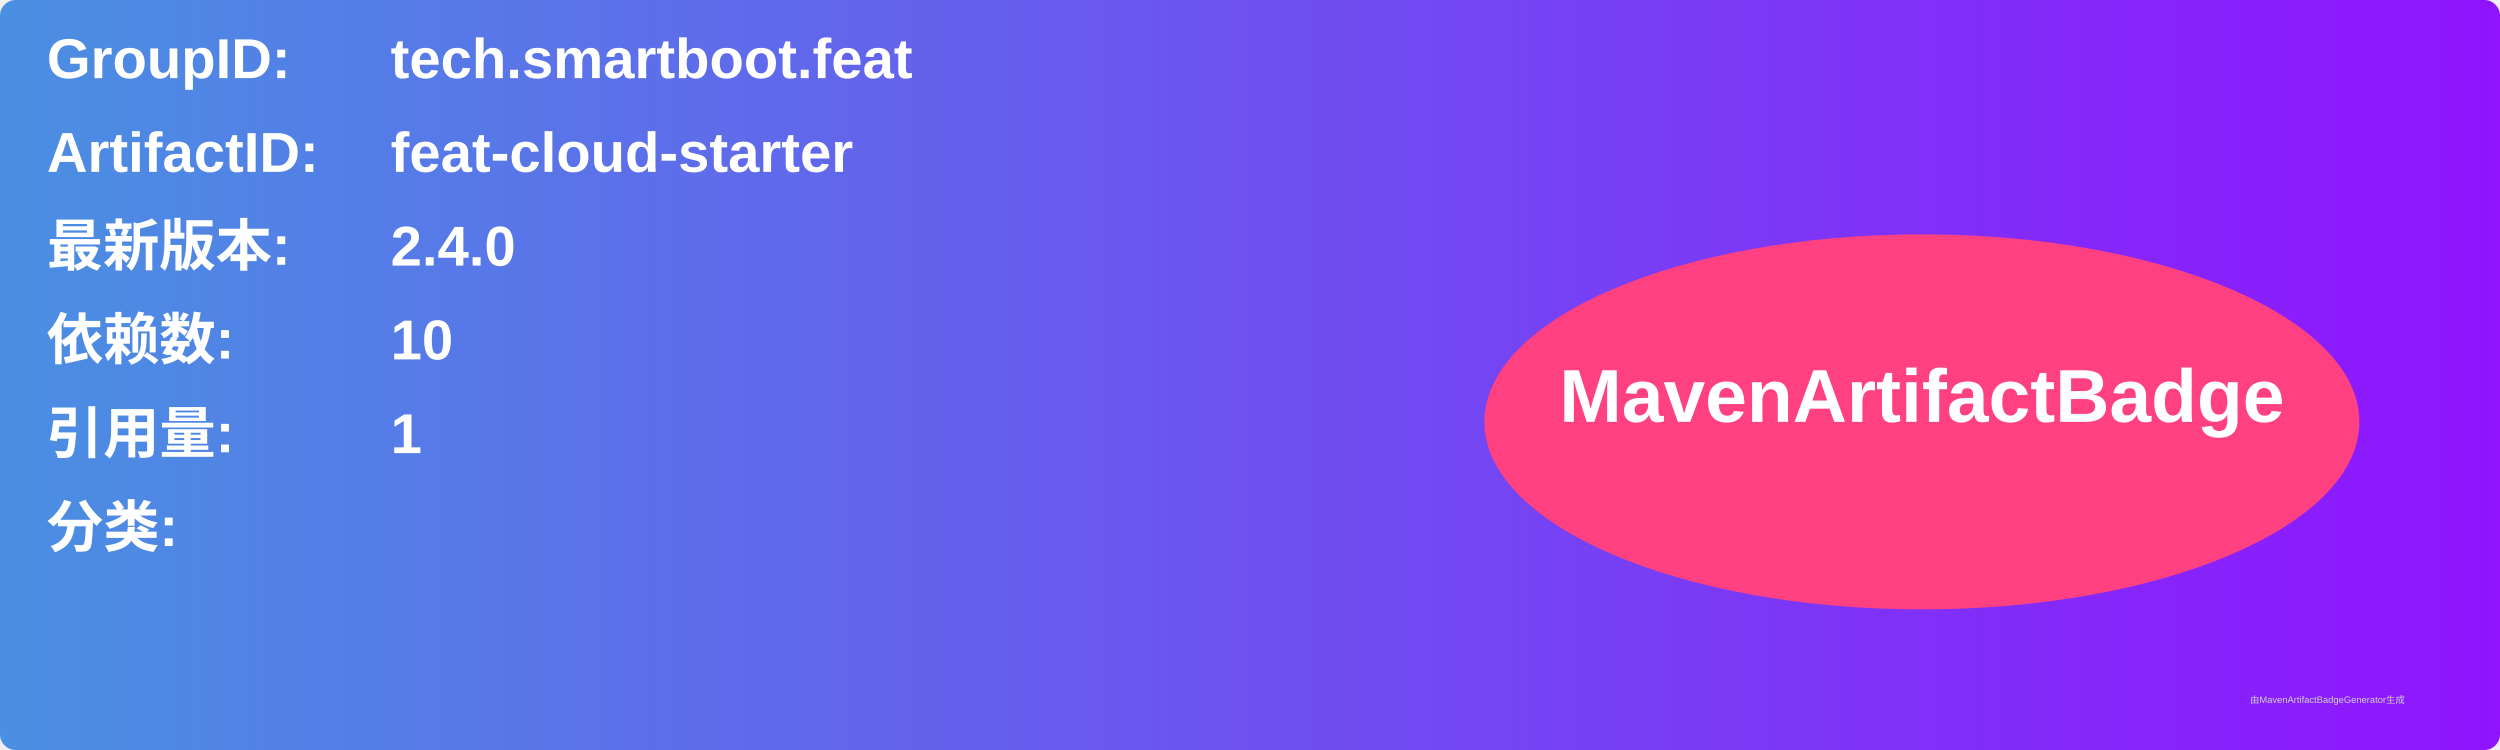
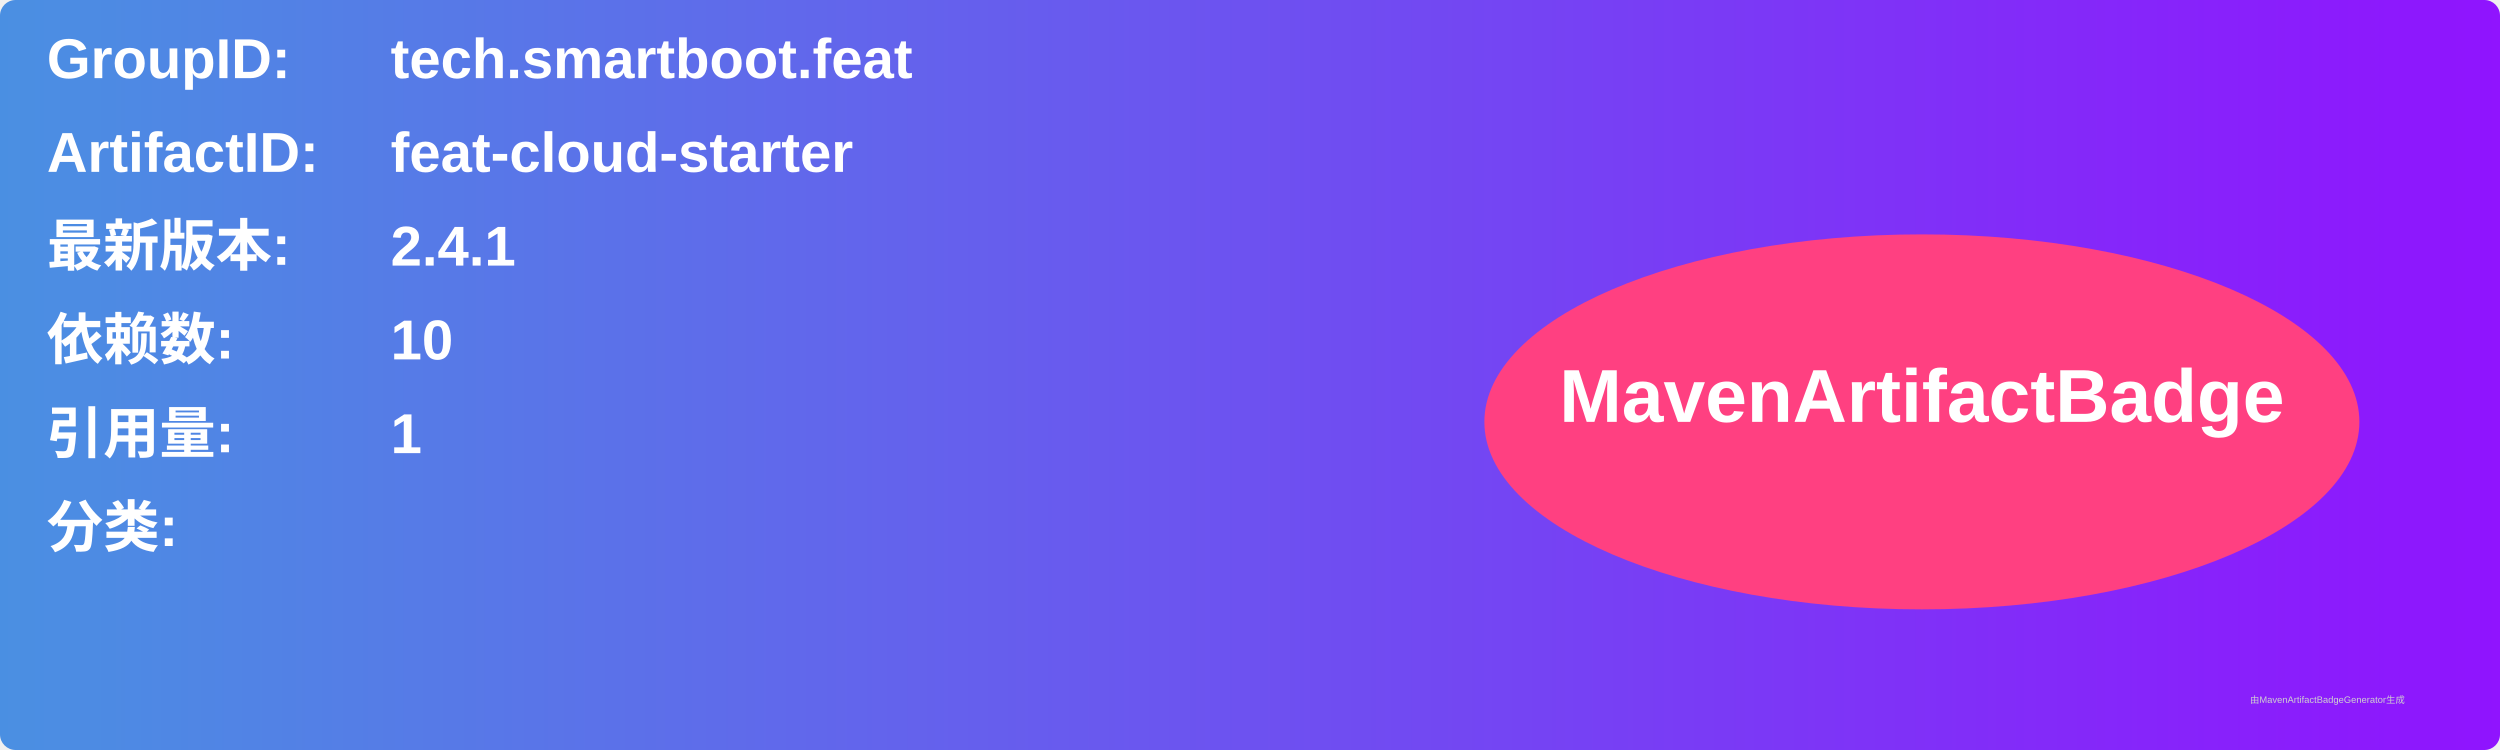
<svg xmlns="http://www.w3.org/2000/svg" width="800" height="240" viewBox="0 0 800 240">
  <linearGradient id="grad" x1="0%" y1="0%" x2="100%" y2="0%">
    <stop offset="0%" stop-color="#4a90e2" />
    <stop offset="100%" stop-color="#9013fe" />
  </linearGradient>
  <rect width="100%" height="100%" rx="5" ry="5" fill="url(#grad)" />
  <g transform="translate(15, 15)">
    <text x="0" y="10" font-family="Arial" font-size="18" fill="white" font-weight="bold" width="260">GroupID:</text>
    <text x="110" y="10" font-family="Arial" font-size="18" fill="white" font-weight="bold" width="460">tech.smartboot.feat</text>
    <text x="0" y="40" font-family="Arial" font-size="18" fill="white" font-weight="bold" width="260">ArtifactID:</text>
    <text x="110" y="40" font-family="Arial" font-size="18" fill="white" font-weight="bold" width="460">feat-cloud-starter</text>
    <text x="0" y="70" font-family="Arial" font-size="18" fill="white" font-weight="bold">最新版本:</text>
    <text x="110" y="70" font-family="Arial" font-size="18" fill="white" font-weight="bold">
-       <tspan font-weight="bold">2.4.0</tspan>
+       <tspan font-weight="bold">2.4.1</tspan>
    </text>
    <text x="0" y="100" font-family="Arial" font-size="18" fill="white" font-weight="bold">依赖数: </text>
    <text x="110" y="100" font-family="Arial" font-size="18" fill="white">
      <tspan font-weight="bold">10</tspan>
    </text>
    <text x="0" y="130" font-family="Arial" font-size="18" fill="white" font-weight="bold">引用量: </text>
    <text x="110" y="130" font-family="Arial" font-size="18" fill="white">
      <tspan font-weight="bold">1</tspan>
    </text>
    <text x="0" y="160" font-family="Arial" font-size="18" fill="white" font-weight="bold">分类:</text>
    <text x="10" y="190" font-family="Arial" font-size="10" fill="white">
      <tspan font-weight="bold" />
    </text>
    <ellipse cx="600" cy="120" rx="140" ry="60" fill="#ff4081" />
    <text x="600" y="120" text-anchor="middle" font-family="Arial" font-size="24" fill="white" font-weight="bold">MavenArtifactBadge</text>
  </g>
  <text x="720" y="225" font-family="Arial" font-size="3" fill="#d0d0d0">由MavenArtifactBadgeGenerator生成</text>
</svg>
